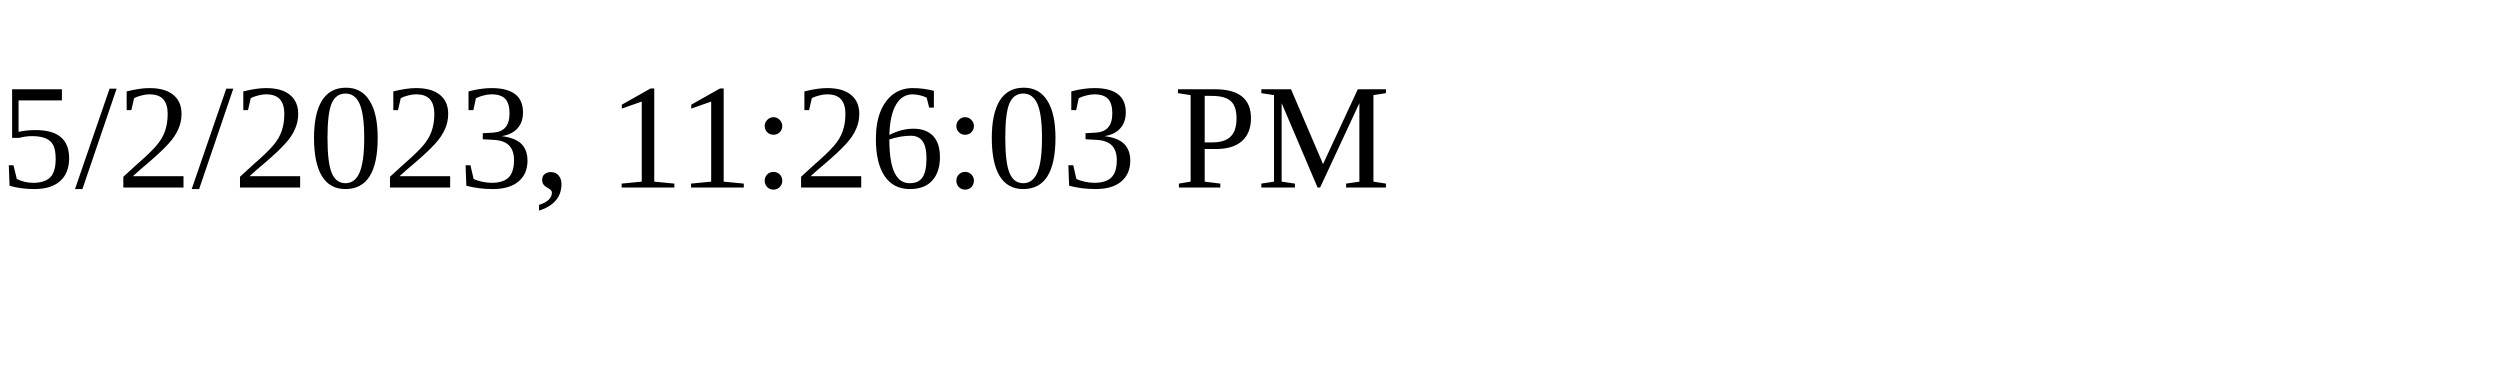
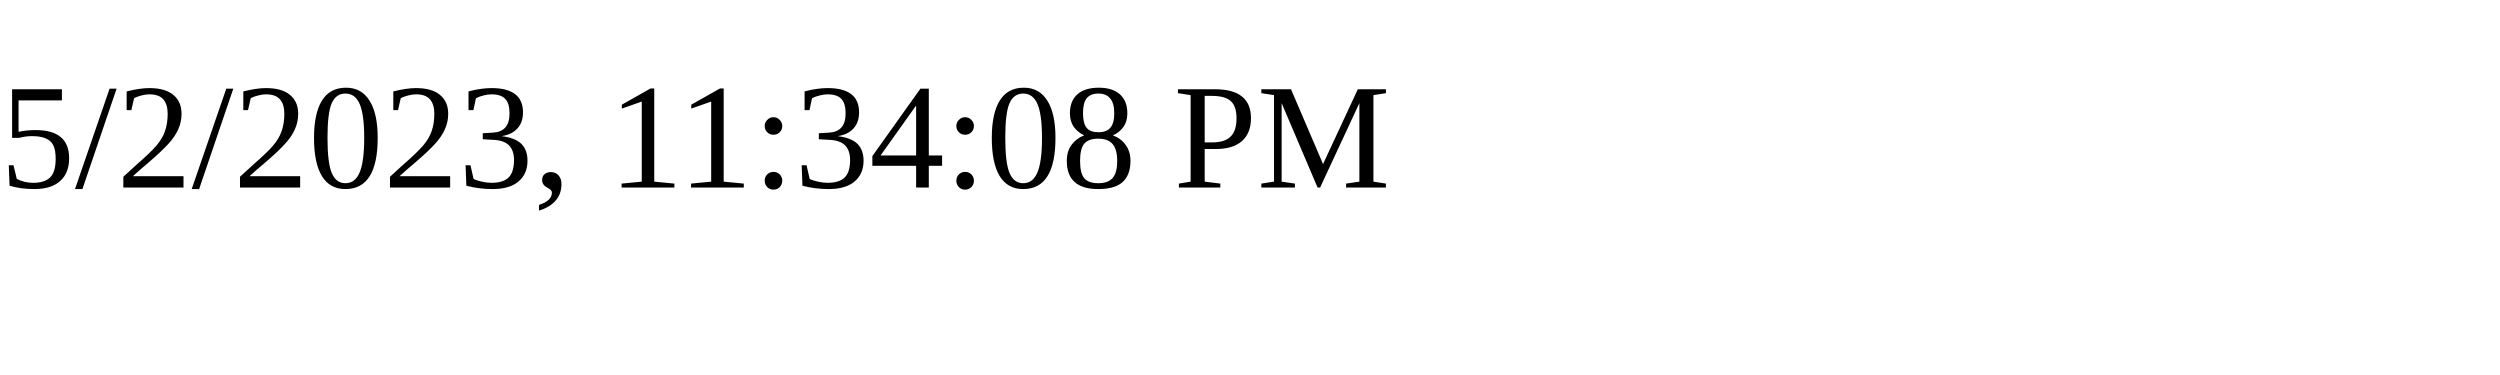
<svg xmlns="http://www.w3.org/2000/svg" height="30" width="200">
-   <text x="0" y="15">5/2/2023, 11:26:03 PM</text>
+   <text x="0" y="15">5/2/2023, 11:34:08 PM</text>
</svg>
